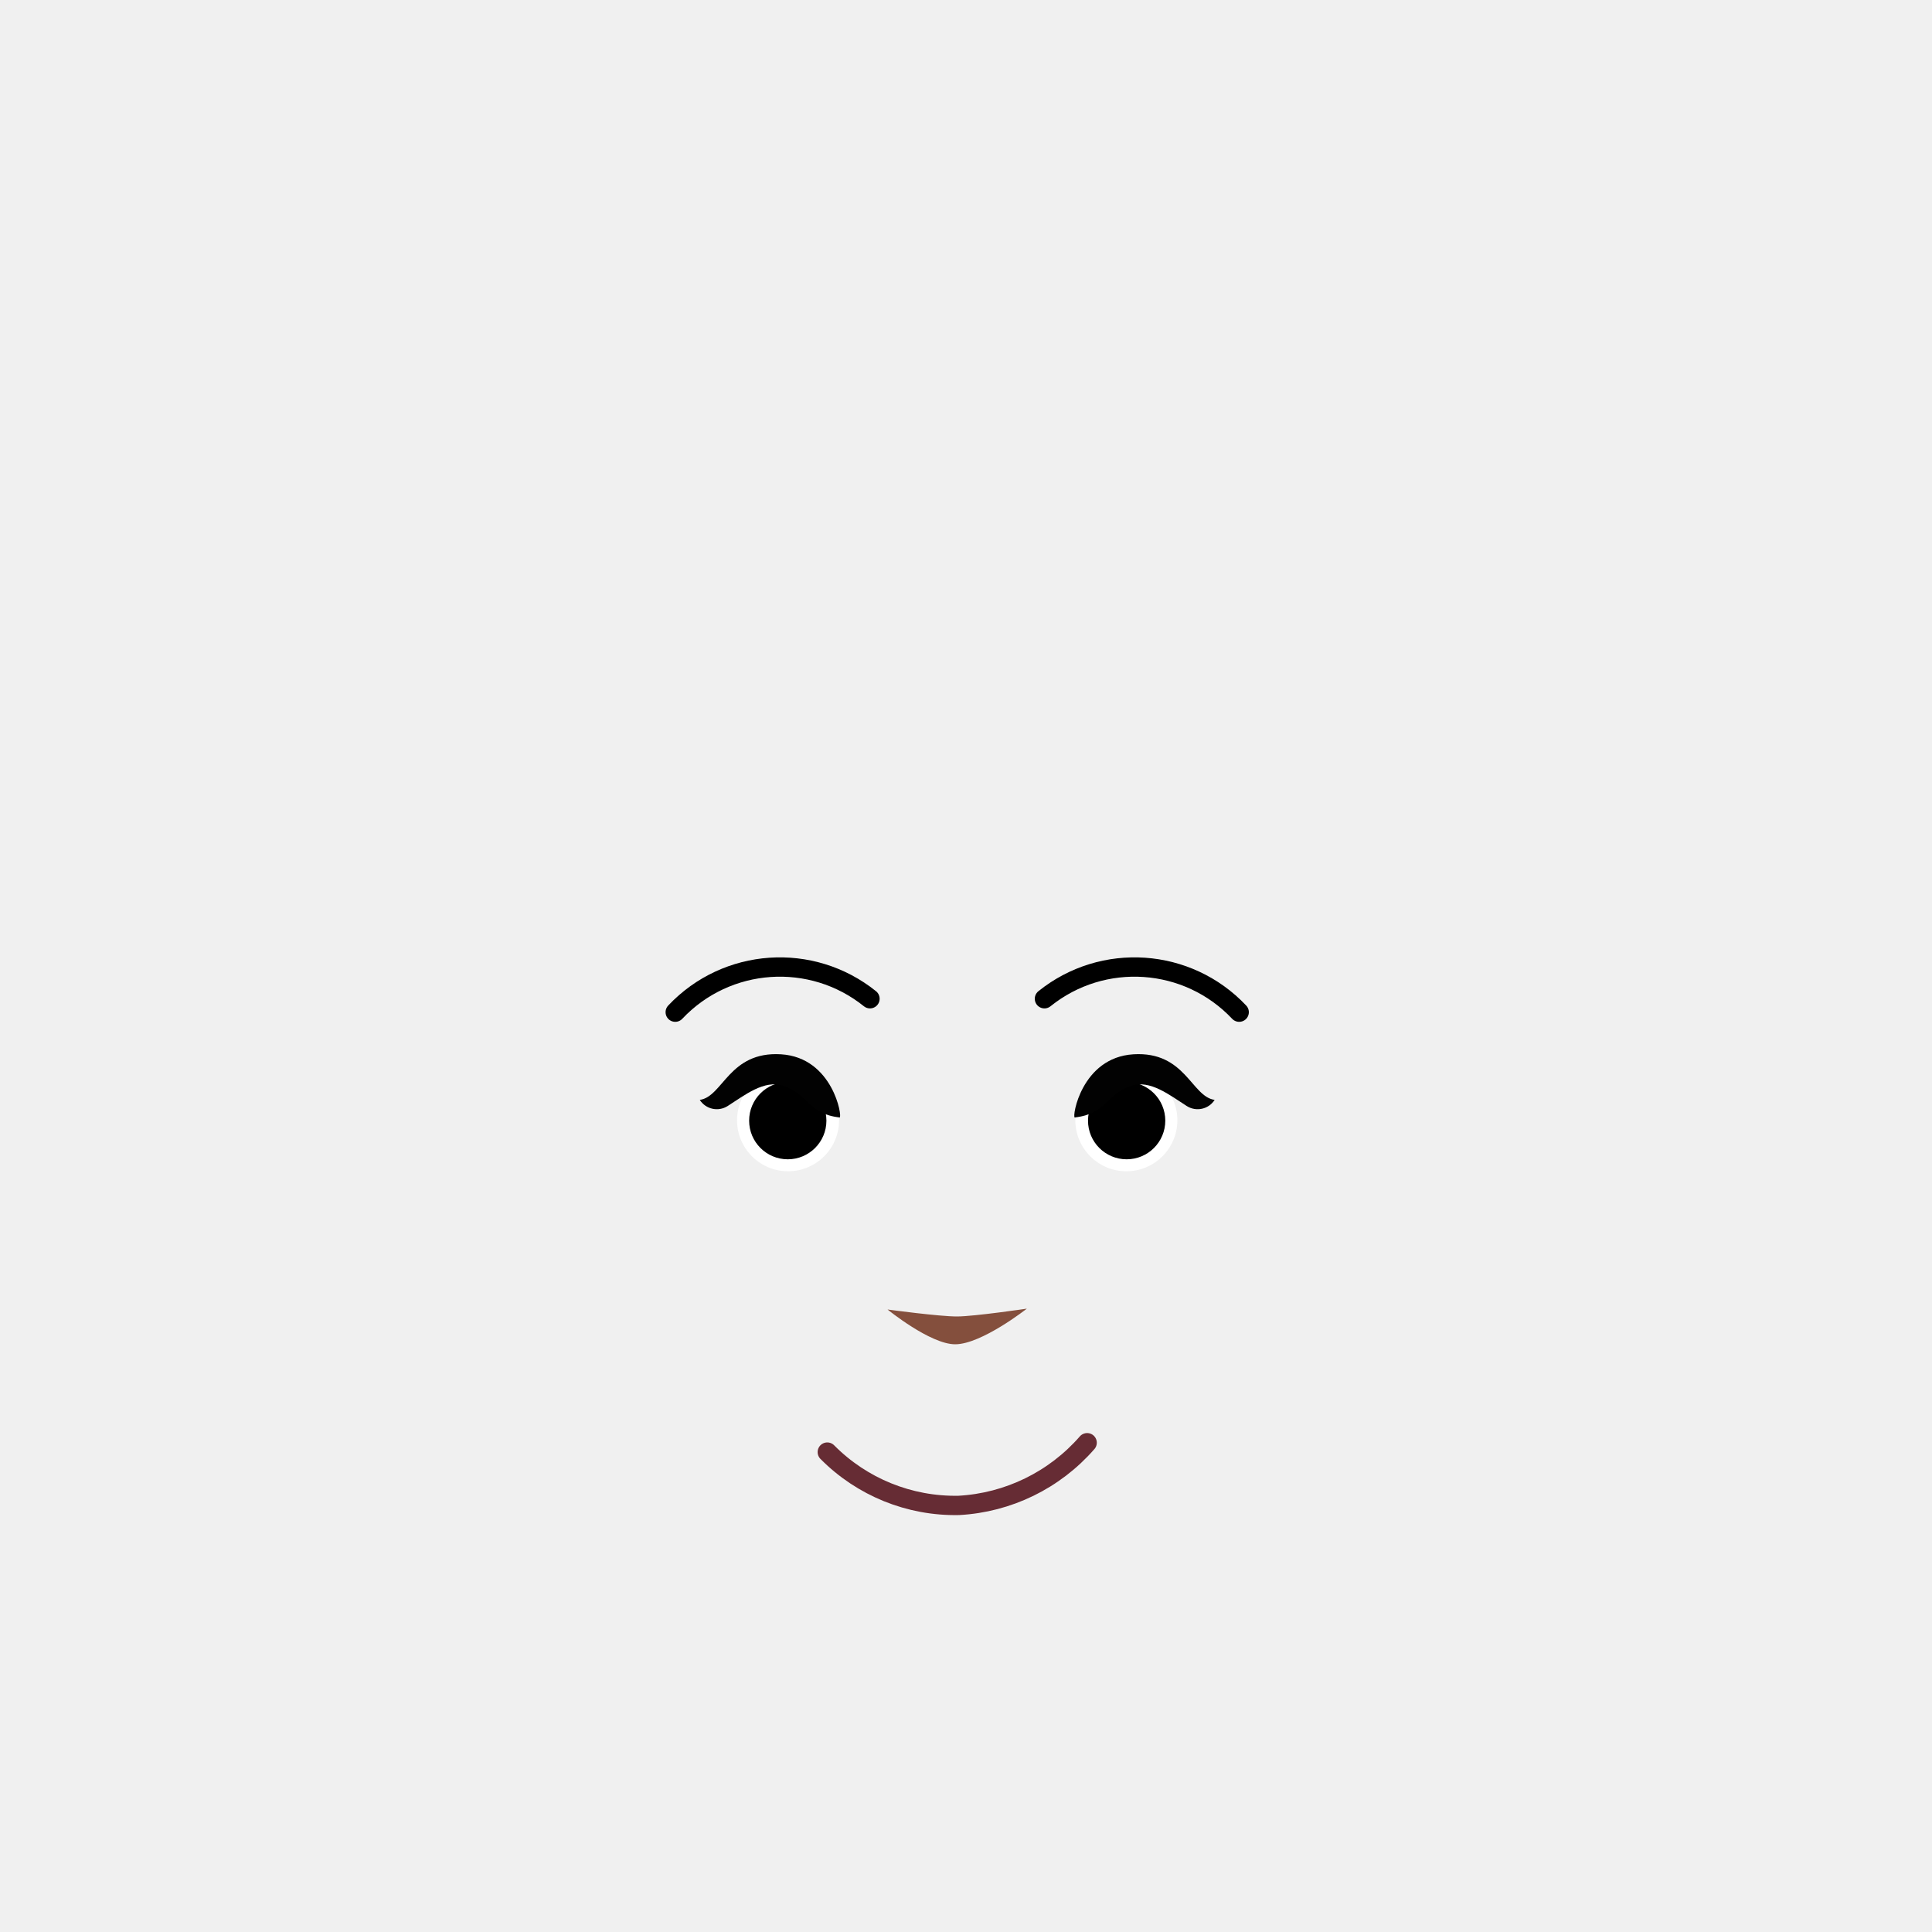
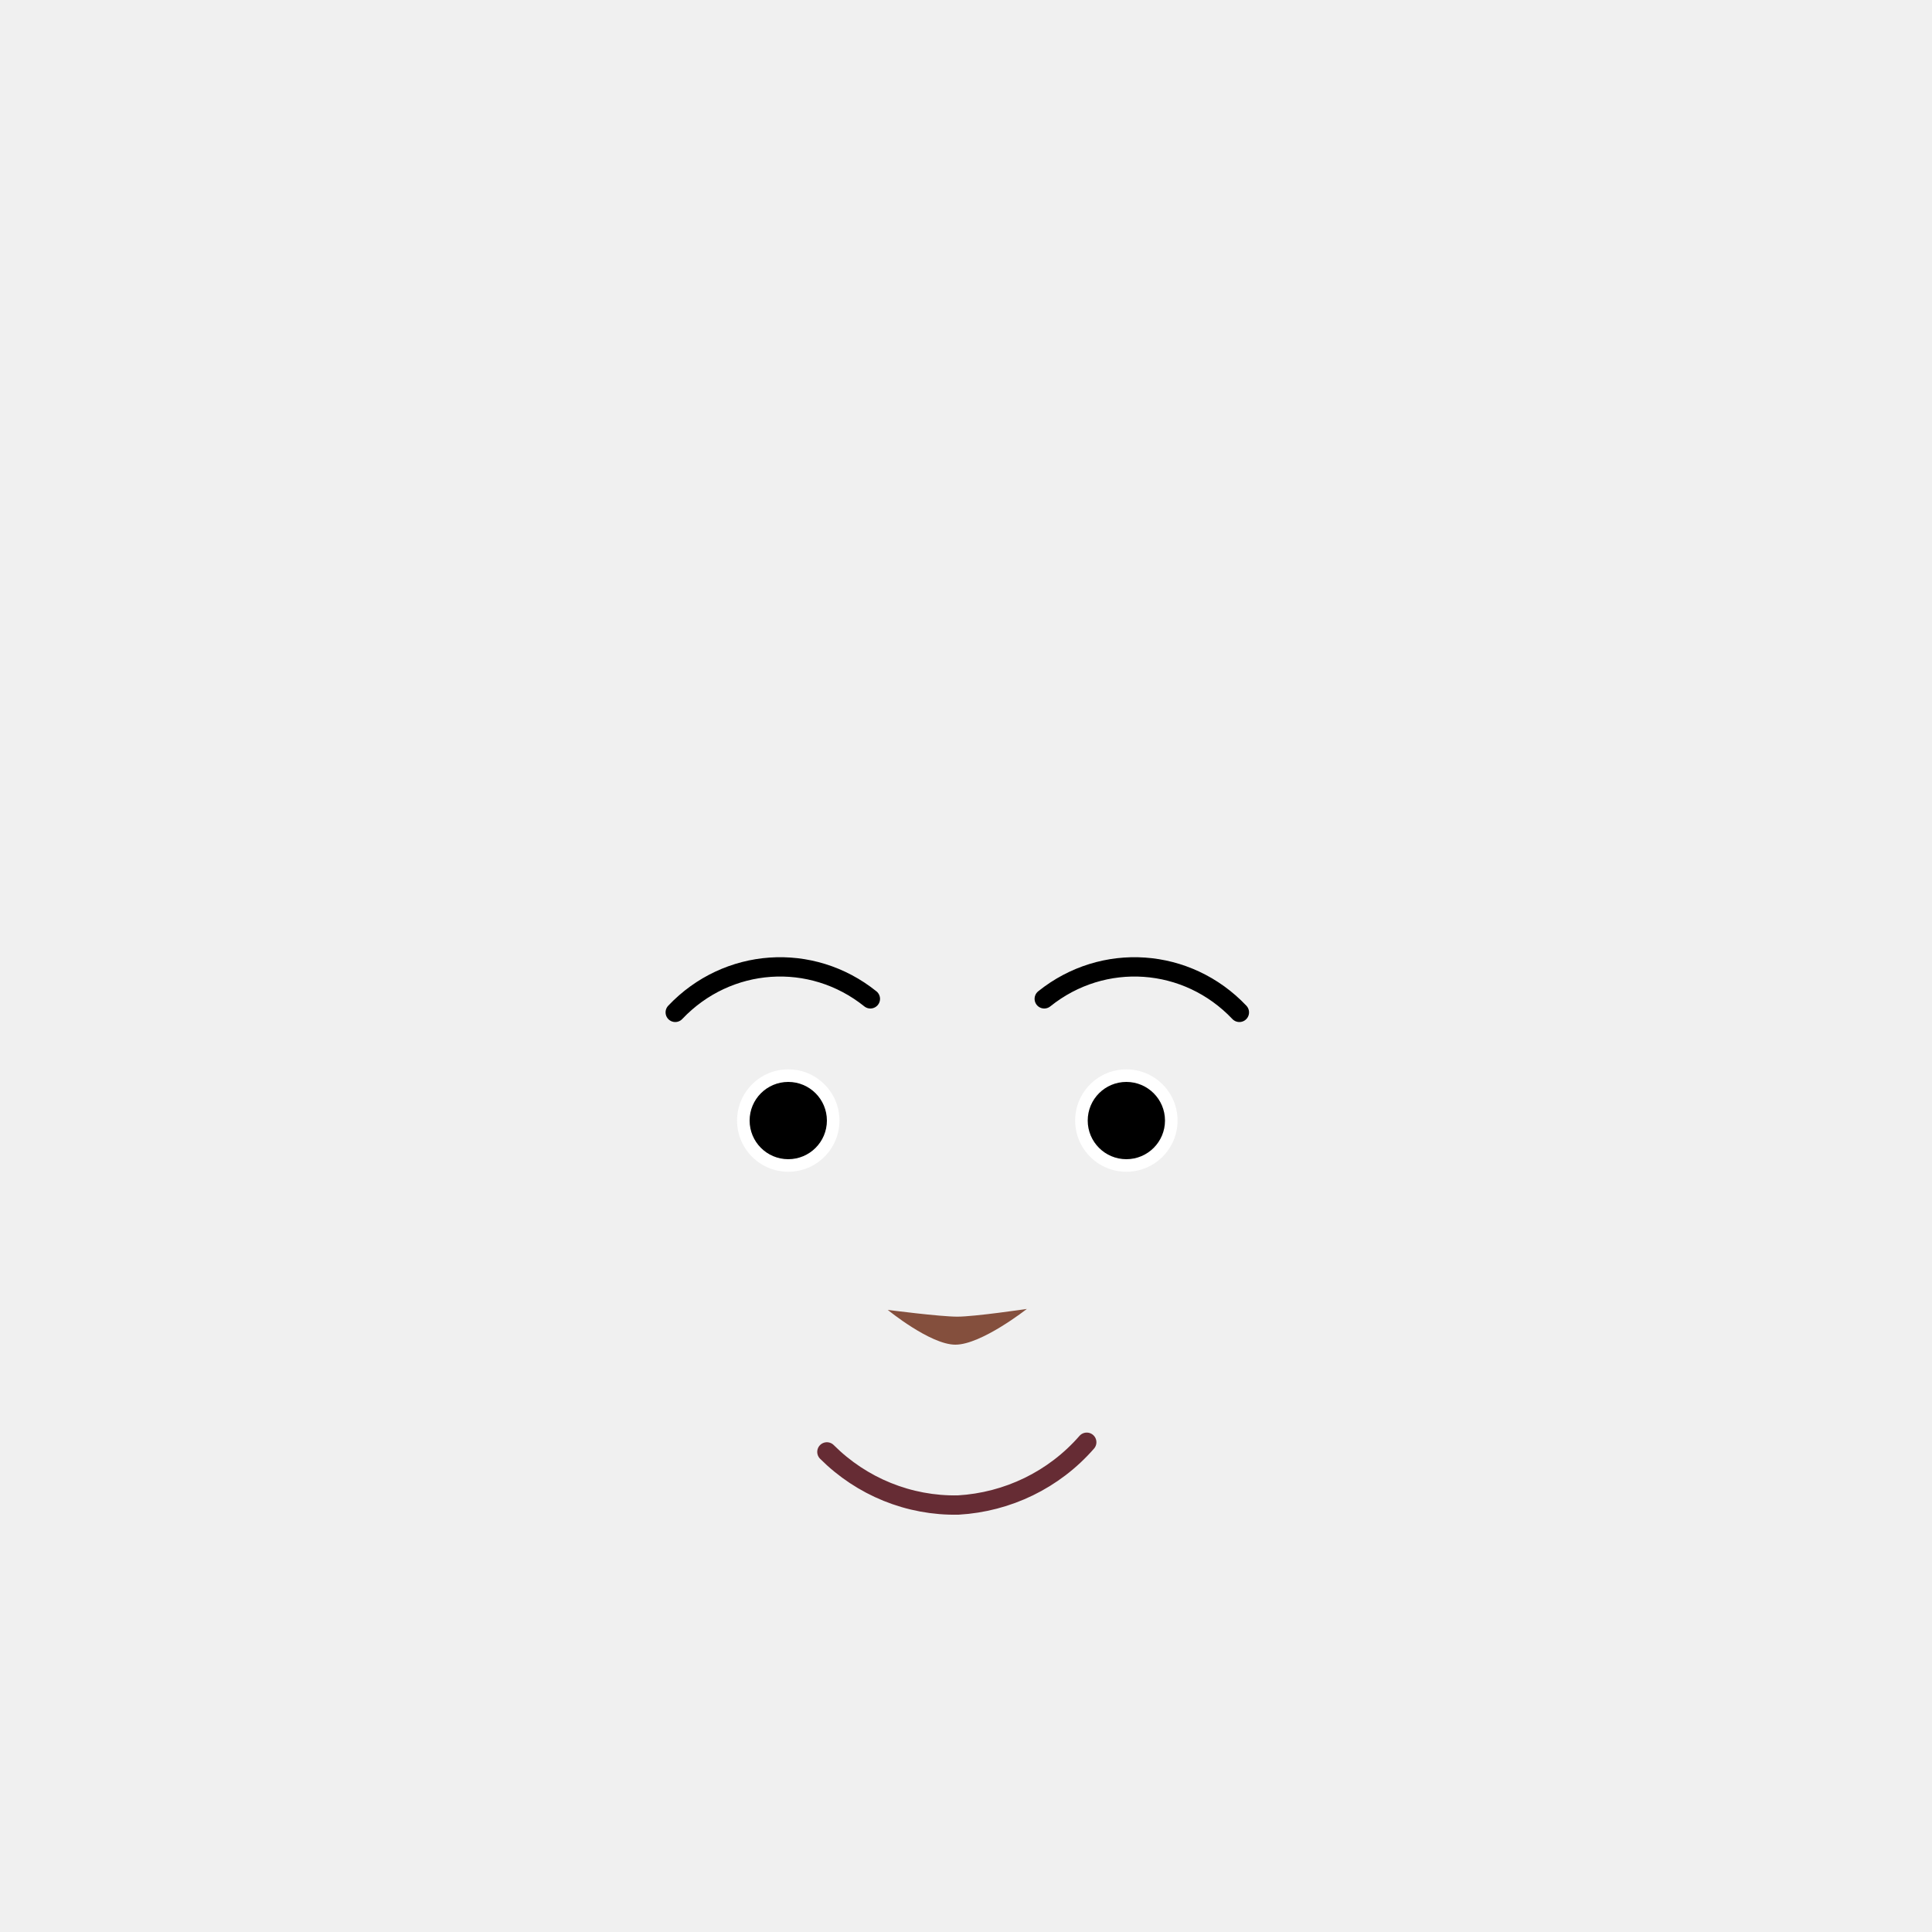
- <svg xmlns="http://www.w3.org/2000/svg" viewBox="0 0 200 200">
-   <defs>
-     <style>.cls-1{fill:#fff;}.cls-2,.cls-4{fill:none;stroke-linecap:round;stroke-miterlimit:10;stroke-width:2px;}.cls-2{stroke:#000;}.cls-3{fill:#844f3d;}.cls-4{stroke:#662c34;}.cls-5{fill:#020202;}</style>
-   </defs>
-   <g id="Calque_10" data-name="Calque 10">
-     <circle class="cls-1" cx="81.58" cy="115.97" r="5.28" />
-     <circle cx="81.55" cy="116.01" r="4" />
-     <path class="cls-2" d="M90.06,103.39a14.89,14.89,0,0,0-20.16,1.39" />
-     <path class="cls-3" d="M106.3,135.47s-4.69,3.69-7.42,3.69c-2.58,0-7-3.6-7-3.6s5.4.73,7.21.72S106.3,135.47,106.3,135.47Z" />
-     <path class="cls-4" d="M85.64,150.32a18.63,18.63,0,0,0,13.61,5.52,19,19,0,0,0,13.29-6.49" />
-     <path class="cls-5" d="M72.44,113.86a2.09,2.09,0,0,0,2.88.64c1.77-1.13,3.8-2.75,5.75-2.1,2.66.89,2.55,2.9,5.85,3.28.31,0-.68-6.21-6.07-6.54s-6,4.39-8.41,4.72Z" />
-     <circle class="cls-1" cx="116.6" cy="115.97" r="5.28" />
-     <circle cx="116.63" cy="116.01" r="4" />
-     <path class="cls-2" d="M108.12,103.39a14.89,14.89,0,0,1,20.16,1.39" />
-     <path class="cls-5" d="M125.74,113.86a2.09,2.09,0,0,1-2.88.64c-1.77-1.13-3.8-2.75-5.75-2.1-2.66.89-2.55,2.9-5.85,3.28-.31,0,.68-6.21,6.07-6.54s6,4.39,8.41,4.72Z" />
+ <svg xmlns="http://www.w3.org/2000/svg" version="1.1" id="Calque_1" x="0px" y="0px" viewBox="0 0 200 200" style="enable-background:new 0 0 200 200;" xml:space="preserve">
+   <style type="text/css">
+ 	.st0{fill:#FFFFFF;}
+ 	.st1{fill:none;stroke:#000000;stroke-width:2;stroke-linecap:round;stroke-miterlimit:10;}
+ 	.st2{fill:#844F3D;}
+ 	.st3{fill:none;stroke:#662C34;stroke-width:2;stroke-linecap:round;stroke-miterlimit:10;}
+ </style>
+   <g id="Calque_10">
+     <circle class="st0" cx="81.6" cy="116" r="5.3" />
+     <circle cx="81.6" cy="116" r="4" />
+     <path class="st1" d="M90.1,103.4c-6.1-4.9-14.8-4.3-20.2,1.4" />
+     <path class="st2" d="M106.3,135.5c0,0-4.7,3.7-7.4,3.7c-2.6,0-7-3.6-7-3.6s5.4,0.7,7.2,0.7S106.3,135.5,106.3,135.5z" />
+     <path class="st3" d="M85.6,150.3c3.6,3.6,8.5,5.6,13.6,5.5c5.1-0.3,9.9-2.6,13.3-6.5" />
+     <circle class="st0" cx="116.6" cy="116" r="5.3" />
+     <circle cx="116.6" cy="116" r="4" />
+     <path class="st1" d="M108.1,103.4c6.1-4.9,14.8-4.3,20.2,1.4" />
  </g>
</svg>
